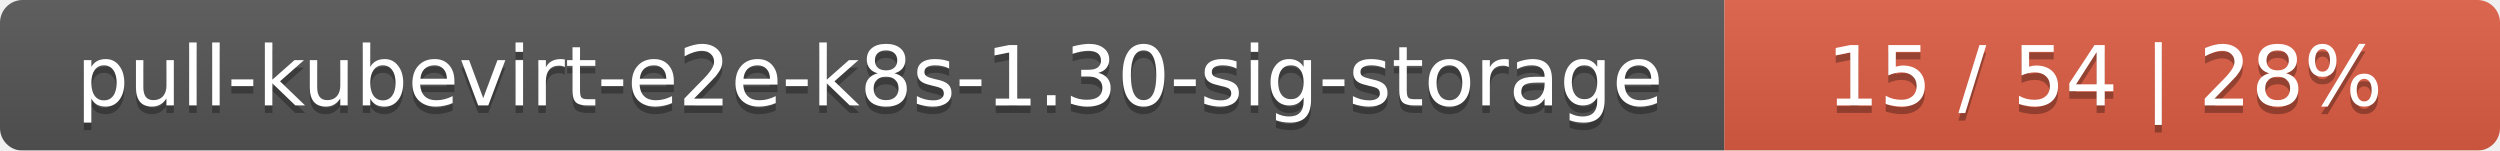
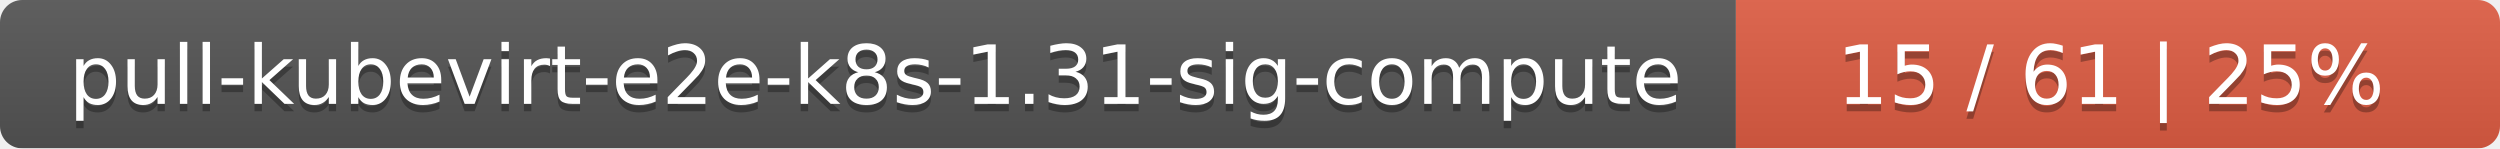
- <svg xmlns="http://www.w3.org/2000/svg" width="332" height="20">
+ <svg xmlns="http://www.w3.org/2000/svg" width="337" height="20">
  <linearGradient id="smooth" x2="0" y2="100%">
    <stop offset="0" stop-color="#bbb" stop-opacity=".1" />
    <stop offset="1" stop-opacity=".1" />
  </linearGradient>
  <mask id="round">
-     <rect width="332" height="20" rx="3" fill="#fff" />
+     <rect width="337" height="20" rx="3" fill="#fff" />
  </mask>
  <g mask="url(#round)">
-     <rect width="229" height="20" fill="#555" />
-     <rect x="229" width="103" height="20" fill="#e05d44" />
-     <rect width="332" height="20" fill="url(#smooth)" />
+     <rect width="234" height="20" fill="#555" />
+     <rect x="234" width="103" height="20" fill="#e05d44" />
+     <rect width="337" height="20" fill="url(#smooth)" />
  </g>
  <g fill="#fff" text-anchor="middle" font-family="DejaVu Sans,Verdana,Geneva,sans-serif" font-size="11">
-     <text x="115.5" y="15" fill="#010101" fill-opacity=".3">pull-kubevirt-e2e-k8s-1.30-sig-storage</text>
-     <text x="115.5" y="14">pull-kubevirt-e2e-k8s-1.30-sig-storage</text>
-     <text x="279.5" y="15" fill="#010101" fill-opacity=".3">15 / 54    |    28%</text>
-     <text x="279.5" y="14">15 / 54    |    28%</text>
+     <text x="118" y="15" fill="#010101" fill-opacity=".3">pull-kubevirt-e2e-k8s-1.31-sig-compute</text>
+     <text x="118" y="14">pull-kubevirt-e2e-k8s-1.31-sig-compute</text>
+     <text x="284.5" y="15" fill="#010101" fill-opacity=".3">15 / 61    |    25%</text>
+     <text x="284.5" y="14">15 / 61    |    25%</text>
  </g>
</svg>
